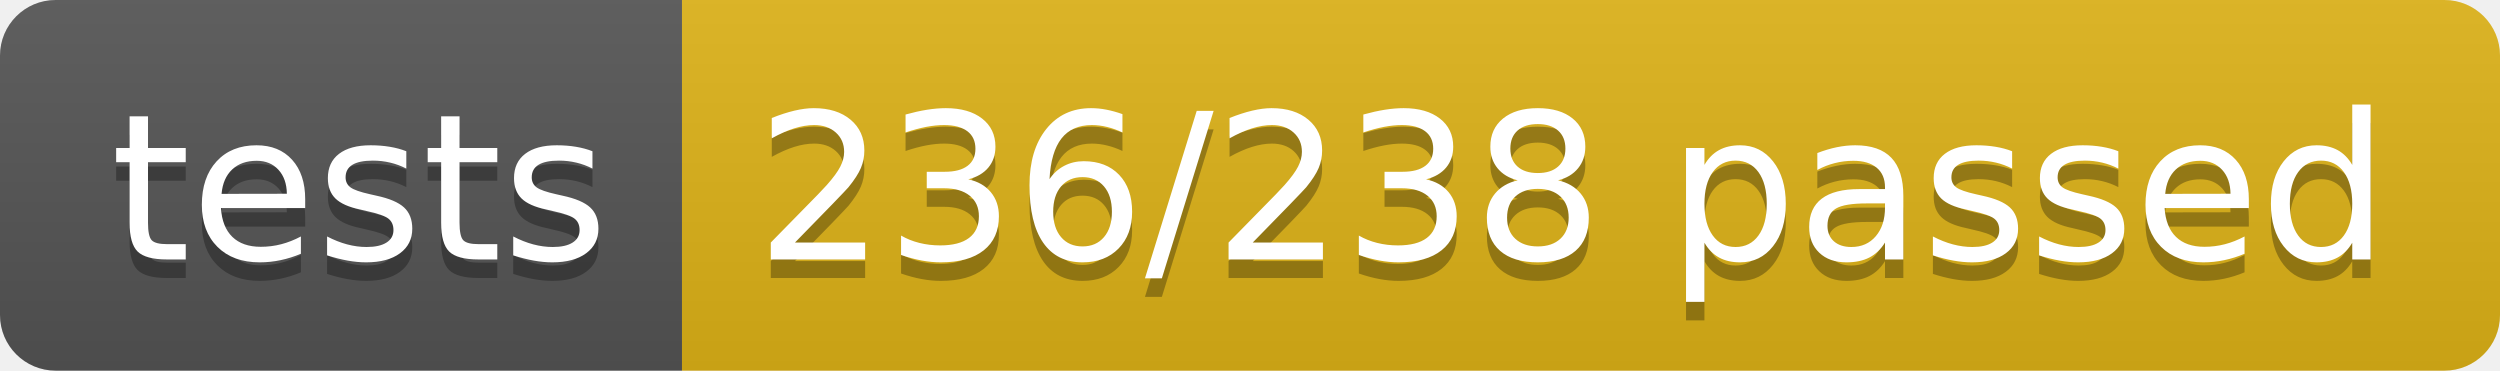
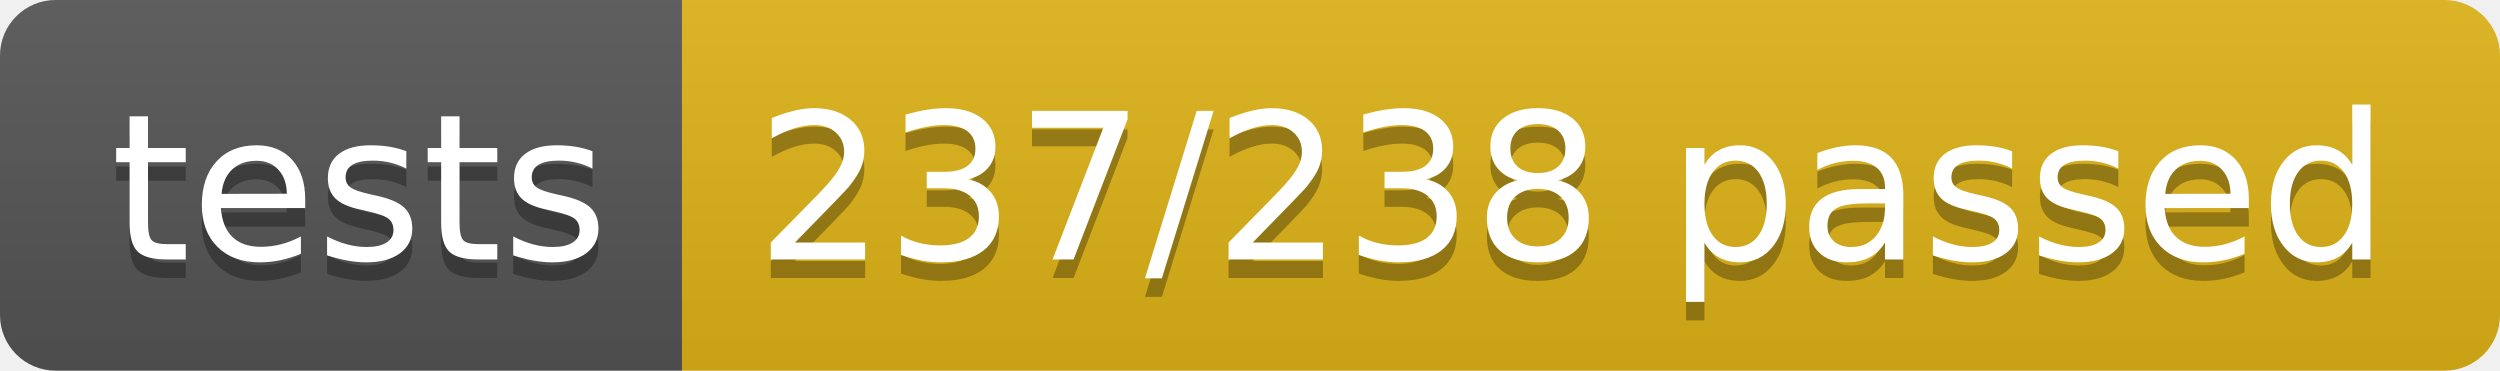
<svg xmlns="http://www.w3.org/2000/svg" width="134.9" height="20">
  <linearGradient id="smooth" x2="0" y2="100%">
    <stop offset="0" stop-color="#bbb" stop-opacity=".1" />
    <stop offset="1" stop-opacity=".1" />
  </linearGradient>
  <clipPath id="round">
    <rect width="134.9" height="20" rx="3" fill="#fff" />
  </clipPath>
  <g clip-path="url(#round)">
    <rect width="36.8" height="20" fill="#555" />
    <rect x="36.8" width="98.1" height="20" fill="#dfb317" />
    <rect width="134.9" height="20" fill="url(#smooth)" />
  </g>
  <g fill="#fff" text-anchor="middle" font-family="DejaVu Sans,Verdana,Geneva,sans-serif" font-size="110">
    <text x="194.0" y="150" fill="#010101" fill-opacity=".3" transform="scale(0.1)" textLength="268.0" lengthAdjust="spacing">tests</text>
    <text x="194.0" y="140" transform="scale(0.1)" textLength="268.0" lengthAdjust="spacing">tests</text>
-     <text x="848.5" y="150" fill="#010101" fill-opacity=".3" transform="scale(0.1)" textLength="881.0" lengthAdjust="spacing">236/238 passed</text>
-     <text x="848.5" y="140" transform="scale(0.1)" textLength="881.0" lengthAdjust="spacing">236/238 passed</text>
+     <text x="848.5" y="150" fill="#010101" fill-opacity=".3" transform="scale(0.1)" textLength="881.0" lengthAdjust="spacing">237/238 passed</text>
+     <text x="848.5" y="140" transform="scale(0.1)" textLength="881.0" lengthAdjust="spacing">237/238 passed</text>
  </g>
</svg>
